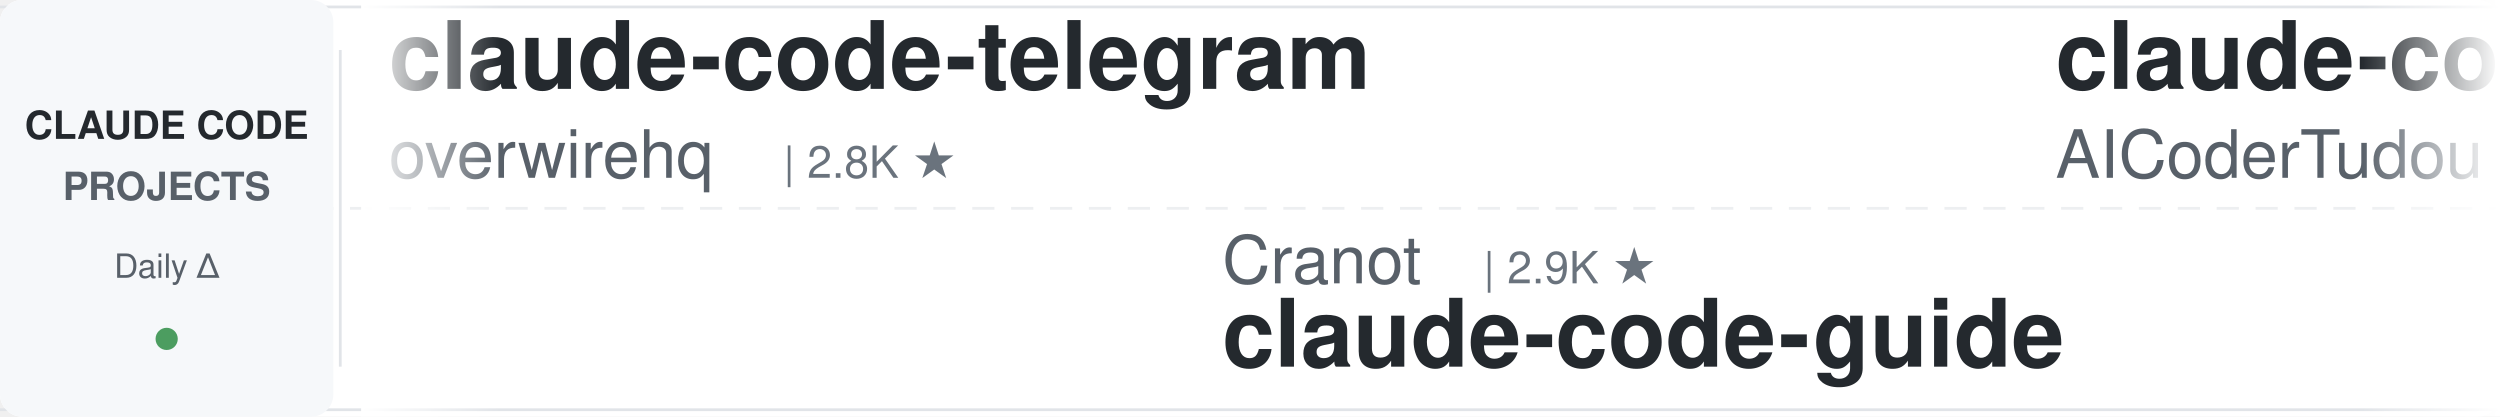
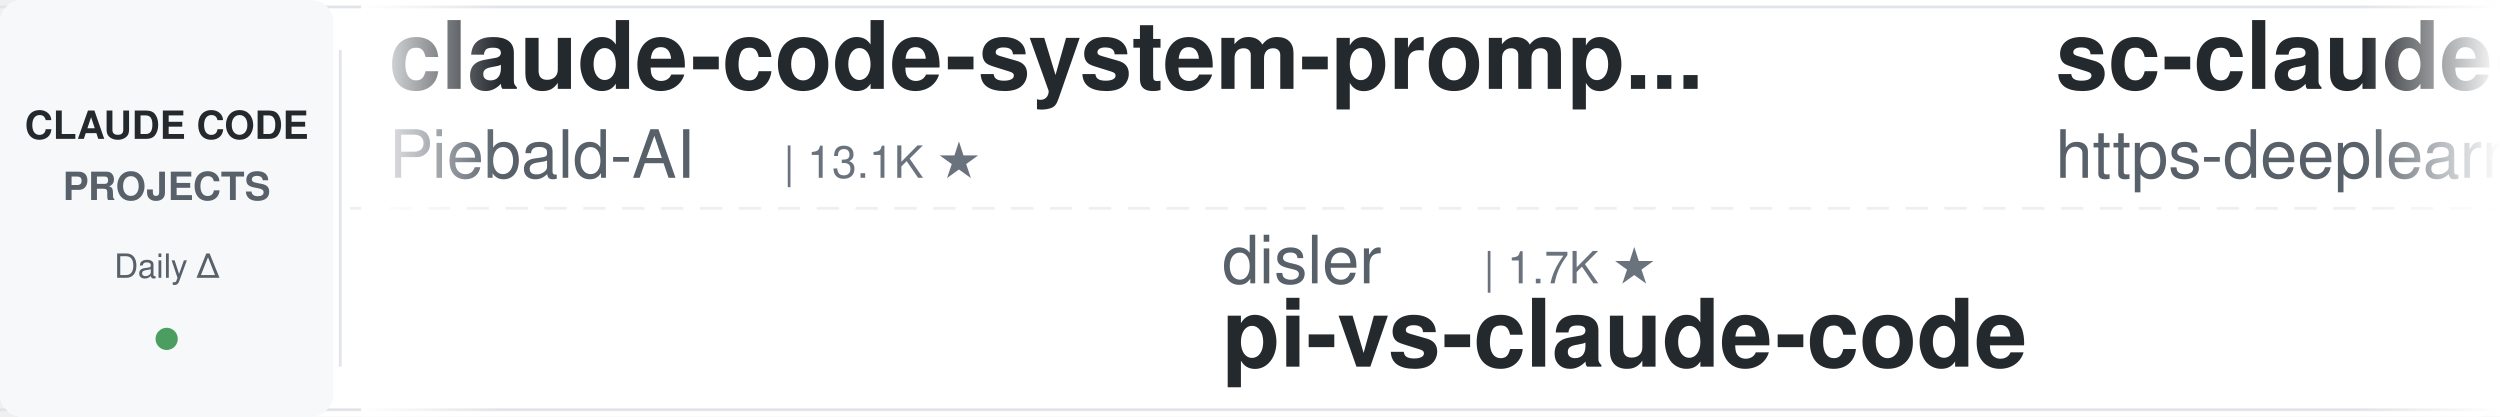
<svg xmlns="http://www.w3.org/2000/svg" width="900" height="150">
  <defs>
    <linearGradient id="leftFade" x1="0%" y1="0%" x2="100%" y2="0%">
      <stop offset="0%" style="stop-color:#ffffff;stop-opacity:1" />
      <stop offset="100%" style="stop-color:#ffffff;stop-opacity:0" />
    </linearGradient>
    <linearGradient id="rightFade" x1="0%" y1="0%" x2="100%" y2="0%">
      <stop offset="0%" style="stop-color:#ffffff;stop-opacity:0" />
      <stop offset="100%" style="stop-color:#ffffff;stop-opacity:1" />
    </linearGradient>
  </defs>
  <rect width="900" height="150" fill="#ffffff" rx="8" />
  <rect x="0" y="2" width="900" height="1" fill="#e1e4e8" />
  <rect x="0" y="147" width="900" height="1" fill="#e1e4e8" />
  <line x1="0" y1="75" x2="900" y2="75" stroke="#e1e4e8" stroke-width="1" stroke-dasharray="8 6" opacity="0.6" />
  <rect x="0" y="0" width="120" height="150" fill="#f6f8fa" rx="8" />
  <text x="60" y="50" font-family="-apple-system, BlinkMacSystemFont, 'Segoe UI', Helvetica, Arial, sans-serif" font-size="14" font-weight="600" fill="#24292e" text-anchor="middle">CLAUDE CODE</text>
  <text x="60" y="72" font-family="-apple-system, BlinkMacSystemFont, 'Segoe UI', Helvetica, Arial, sans-serif" font-size="14" font-weight="600" fill="#586069" text-anchor="middle">PROJECTS</text>
  <text x="60" y="100" font-family="-apple-system, BlinkMacSystemFont, 'Segoe UI', Helvetica, Arial, sans-serif" font-size="12" font-weight="500" fill="#586069" text-anchor="middle">Daily Δ</text>
  <circle cx="60" cy="122" r="4" fill="#22863a" opacity="0.8" />
  <rect x="122" y="18" width="1" height="114" fill="#e1e4e8" />
  <clipPath id="tickerClip">
    <rect x="130" y="0" width="770" height="150" />
  </clipPath>
  <g clip-path="url(#tickerClip)">
    <g id="tickerItems">
      <animateTransform attributeName="transform" attributeType="XML" type="translate" from="0 0" to="-3000 0" dur="54s" repeatCount="indefinite" />
      <g transform="translate(0, 0)">
-         <text x="140" y="32" font-family="-apple-system, BlinkMacSystemFont, 'Segoe UI', Helvetica, Arial, sans-serif" font-size="34" font-weight="600" fill="#24292e">claude-code-telegram</text>
-         <text x="140" y="64" font-family="-apple-system, BlinkMacSystemFont, 'Segoe UI', Helvetica, Arial, sans-serif" font-size="24" font-weight="400" fill="#586069">overwirehq</text>
-         <text x="282" y="64" font-family="-apple-system, BlinkMacSystemFont, 'Segoe UI', Helvetica, Arial, sans-serif" font-size="16" font-weight="500" fill="#6a737d">| 2.8K ★</text>
+         <text x="140" y="32" font-family="-apple-system, BlinkMacSystemFont, 'Segoe UI', Helvetica, Arial, sans-serif" font-size="34" font-weight="600" fill="#24292e">claude-code-system-promp...</text>
+         <text x="140" y="64" font-family="-apple-system, BlinkMacSystemFont, 'Segoe UI', Helvetica, Arial, sans-serif" font-size="24" font-weight="400" fill="#586069">Piebald-AI</text>
+         <text x="282" y="64" font-family="-apple-system, BlinkMacSystemFont, 'Segoe UI', Helvetica, Arial, sans-serif" font-size="16" font-weight="500" fill="#6a737d">| 13.1K ★</text>
      </g>
      <g transform="translate(300, 0)">
-         <text x="140" y="102" font-family="-apple-system, BlinkMacSystemFont, 'Segoe UI', Helvetica, Arial, sans-serif" font-size="24" font-weight="400" fill="#586069">Cranot</text>
-         <text x="234" y="102" font-family="-apple-system, BlinkMacSystemFont, 'Segoe UI', Helvetica, Arial, sans-serif" font-size="16" font-weight="500" fill="#6a737d">| 2.9K ★</text>
-         <text x="140" y="132" font-family="-apple-system, BlinkMacSystemFont, 'Segoe UI', Helvetica, Arial, sans-serif" font-size="34" font-weight="600" fill="#24292e">claude-code-guide</text>
+         <text x="140" y="102" font-family="-apple-system, BlinkMacSystemFont, 'Segoe UI', Helvetica, Arial, sans-serif" font-size="24" font-weight="400" fill="#586069">disler</text>
+         <text x="234" y="102" font-family="-apple-system, BlinkMacSystemFont, 'Segoe UI', Helvetica, Arial, sans-serif" font-size="16" font-weight="500" fill="#6a737d">| 1.7K ★</text>
+         <text x="140" y="132" font-family="-apple-system, BlinkMacSystemFont, 'Segoe UI', Helvetica, Arial, sans-serif" font-size="34" font-weight="600" fill="#24292e">pi-vs-claude-code</text>
      </g>
      <g transform="translate(600, 0)">
-         <text x="140" y="32" font-family="-apple-system, BlinkMacSystemFont, 'Segoe UI', Helvetica, Arial, sans-serif" font-size="34" font-weight="600" fill="#24292e">claude-code-tudou</text>
-         <text x="140" y="64" font-family="-apple-system, BlinkMacSystemFont, 'Segoe UI', Helvetica, Arial, sans-serif" font-size="24" font-weight="400" fill="#586069">AICoderTudou</text>
-         <text x="306" y="64" font-family="-apple-system, BlinkMacSystemFont, 'Segoe UI', Helvetica, Arial, sans-serif" font-size="16" font-weight="500" fill="#6a737d">| 493 ★</text>
+         <text x="140" y="32" font-family="-apple-system, BlinkMacSystemFont, 'Segoe UI', Helvetica, Arial, sans-serif" font-size="34" font-weight="600" fill="#24292e">sc-claude-code-files</text>
+         <text x="140" y="64" font-family="-apple-system, BlinkMacSystemFont, 'Segoe UI', Helvetica, Arial, sans-serif" font-size="24" font-weight="400" fill="#586069">https-deeplearning-ai</text>
+         <text x="414" y="64" font-family="-apple-system, BlinkMacSystemFont, 'Segoe UI', Helvetica, Arial, sans-serif" font-size="16" font-weight="500" fill="#6a737d">| 561 ★</text>
      </g>
      <g transform="translate(900, 0)">
-         <text x="140" y="102" font-family="-apple-system, BlinkMacSystemFont, 'Segoe UI', Helvetica, Arial, sans-serif" font-size="24" font-weight="400" fill="#586069">zebbern</text>
-         <text x="246" y="102" font-family="-apple-system, BlinkMacSystemFont, 'Segoe UI', Helvetica, Arial, sans-serif" font-size="16" font-weight="500" fill="#6a737d">| 4.7K ★</text>
-         <text x="140" y="132" font-family="-apple-system, BlinkMacSystemFont, 'Segoe UI', Helvetica, Arial, sans-serif" font-size="34" font-weight="600" fill="#24292e">claude-code-guide</text>
+         <text x="140" y="102" font-family="-apple-system, BlinkMacSystemFont, 'Segoe UI', Helvetica, Arial, sans-serif" font-size="24" font-weight="400" fill="#586069">VoltAgent</text>
+         <text x="270" y="102" font-family="-apple-system, BlinkMacSystemFont, 'Segoe UI', Helvetica, Arial, sans-serif" font-size="16" font-weight="500" fill="#6a737d">| 26.4K ★</text>
+         <text x="140" y="132" font-family="-apple-system, BlinkMacSystemFont, 'Segoe UI', Helvetica, Arial, sans-serif" font-size="34" font-weight="600" fill="#24292e">awesome-claude-code-suba...</text>
      </g>
      <g transform="translate(1200, 0)">
-         <text x="140" y="32" font-family="-apple-system, BlinkMacSystemFont, 'Segoe UI', Helvetica, Arial, sans-serif" font-size="34" font-weight="600" fill="#24292e">Claude-Code-Game-Studios</text>
-         <text x="140" y="64" font-family="-apple-system, BlinkMacSystemFont, 'Segoe UI', Helvetica, Arial, sans-serif" font-size="24" font-weight="400" fill="#586069">Donchitos</text>
-         <text x="270" y="64" font-family="-apple-system, BlinkMacSystemFont, 'Segoe UI', Helvetica, Arial, sans-serif" font-size="16" font-weight="500" fill="#6a737d">| 36.9K ★</text>
+         <text x="140" y="32" font-family="-apple-system, BlinkMacSystemFont, 'Segoe UI', Helvetica, Arial, sans-serif" font-size="34" font-weight="600" fill="#24292e">claude-code-workflows</text>
+         <text x="140" y="64" font-family="-apple-system, BlinkMacSystemFont, 'Segoe UI', Helvetica, Arial, sans-serif" font-size="24" font-weight="400" fill="#586069">OneRedOak</text>
+         <text x="270" y="64" font-family="-apple-system, BlinkMacSystemFont, 'Segoe UI', Helvetica, Arial, sans-serif" font-size="16" font-weight="500" fill="#6a737d">| 3.9K ★</text>
      </g>
      <g transform="translate(1500, 0)">
-         <text x="140" y="102" font-family="-apple-system, BlinkMacSystemFont, 'Segoe UI', Helvetica, Arial, sans-serif" font-size="24" font-weight="400" fill="#586069">anthropics</text>
-         <text x="282" y="102" font-family="-apple-system, BlinkMacSystemFont, 'Segoe UI', Helvetica, Arial, sans-serif" font-size="16" font-weight="500" fill="#6a737d">| 1.0K ★</text>
-         <text x="140" y="132" font-family="-apple-system, BlinkMacSystemFont, 'Segoe UI', Helvetica, Arial, sans-serif" font-size="34" font-weight="600" fill="#24292e">claude-code-base-action</text>
+         <text x="140" y="102" font-family="-apple-system, BlinkMacSystemFont, 'Segoe UI', Helvetica, Arial, sans-serif" font-size="24" font-weight="400" fill="#586069">xu-xiang</text>
+         <text x="258" y="102" font-family="-apple-system, BlinkMacSystemFont, 'Segoe UI', Helvetica, Arial, sans-serif" font-size="16" font-weight="500" fill="#6a737d">| 2.0K ★</text>
+         <text x="140" y="132" font-family="-apple-system, BlinkMacSystemFont, 'Segoe UI', Helvetica, Arial, sans-serif" font-size="34" font-weight="600" fill="#24292e">everything-claude-code-z...</text>
      </g>
      <g transform="translate(1800, 0)">
-         <text x="140" y="32" font-family="-apple-system, BlinkMacSystemFont, 'Segoe UI', Helvetica, Arial, sans-serif" font-size="34" font-weight="600" fill="#24292e">claude-code-from-scratch</text>
-         <text x="140" y="64" font-family="-apple-system, BlinkMacSystemFont, 'Segoe UI', Helvetica, Arial, sans-serif" font-size="24" font-weight="400" fill="#586069">Windy3f3f3f3f</text>
-         <text x="318" y="64" font-family="-apple-system, BlinkMacSystemFont, 'Segoe UI', Helvetica, Arial, sans-serif" font-size="16" font-weight="500" fill="#6a737d">| 2.8K ★</text>
+         <text x="140" y="32" font-family="-apple-system, BlinkMacSystemFont, 'Segoe UI', Helvetica, Arial, sans-serif" font-size="34" font-weight="600" fill="#24292e">claude-coder</text>
+         <text x="140" y="64" font-family="-apple-system, BlinkMacSystemFont, 'Segoe UI', Helvetica, Arial, sans-serif" font-size="24" font-weight="400" fill="#586069">kodu-ai</text>
+         <text x="246" y="64" font-family="-apple-system, BlinkMacSystemFont, 'Segoe UI', Helvetica, Arial, sans-serif" font-size="16" font-weight="500" fill="#6a737d">| 5.2K ★</text>
      </g>
      <g transform="translate(2100, 0)">
-         <text x="140" y="102" font-family="-apple-system, BlinkMacSystemFont, 'Segoe UI', Helvetica, Arial, sans-serif" font-size="24" font-weight="400" fill="#586069">1rgs</text>
-         <text x="210" y="102" font-family="-apple-system, BlinkMacSystemFont, 'Segoe UI', Helvetica, Arial, sans-serif" font-size="16" font-weight="500" fill="#6a737d">| 3.8K ★</text>
-         <text x="140" y="132" font-family="-apple-system, BlinkMacSystemFont, 'Segoe UI', Helvetica, Arial, sans-serif" font-size="34" font-weight="600" fill="#24292e">claude-code-proxy</text>
+         <text x="140" y="102" font-family="-apple-system, BlinkMacSystemFont, 'Segoe UI', Helvetica, Arial, sans-serif" font-size="24" font-weight="400" fill="#586069">jhlee0409</text>
+         <text x="270" y="102" font-family="-apple-system, BlinkMacSystemFont, 'Segoe UI', Helvetica, Arial, sans-serif" font-size="16" font-weight="500" fill="#6a737d">| 2.3K ★</text>
+         <text x="140" y="132" font-family="-apple-system, BlinkMacSystemFont, 'Segoe UI', Helvetica, Arial, sans-serif" font-size="34" font-weight="600" fill="#24292e">claude-code-history-view...</text>
      </g>
      <g transform="translate(2400, 0)">
-         <text x="140" y="32" font-family="-apple-system, BlinkMacSystemFont, 'Segoe UI', Helvetica, Arial, sans-serif" font-size="34" font-weight="600" fill="#24292e">my-claude-code-setup</text>
-         <text x="140" y="64" font-family="-apple-system, BlinkMacSystemFont, 'Segoe UI', Helvetica, Arial, sans-serif" font-size="24" font-weight="400" fill="#586069">centminmod</text>
-         <text x="282" y="64" font-family="-apple-system, BlinkMacSystemFont, 'Segoe UI', Helvetica, Arial, sans-serif" font-size="16" font-weight="500" fill="#6a737d">| 2.7K ★</text>
+         <text x="140" y="32" font-family="-apple-system, BlinkMacSystemFont, 'Segoe UI', Helvetica, Arial, sans-serif" font-size="34" font-weight="600" fill="#24292e">claude-code-book</text>
+         <text x="140" y="64" font-family="-apple-system, BlinkMacSystemFont, 'Segoe UI', Helvetica, Arial, sans-serif" font-size="24" font-weight="400" fill="#586069">lintsinghua</text>
+         <text x="294" y="64" font-family="-apple-system, BlinkMacSystemFont, 'Segoe UI', Helvetica, Arial, sans-serif" font-size="16" font-weight="500" fill="#6a737d">| 4.4K ★</text>
      </g>
      <g transform="translate(2700, 0)">
-         <text x="140" y="102" font-family="-apple-system, BlinkMacSystemFont, 'Segoe UI', Helvetica, Arial, sans-serif" font-size="24" font-weight="400" fill="#586069">Alishahryar1</text>
-         <text x="306" y="102" font-family="-apple-system, BlinkMacSystemFont, 'Segoe UI', Helvetica, Arial, sans-serif" font-size="16" font-weight="500" fill="#6a737d">| 67.3K ★</text>
-         <text x="140" y="132" font-family="-apple-system, BlinkMacSystemFont, 'Segoe UI', Helvetica, Arial, sans-serif" font-size="34" font-weight="600" fill="#24292e">free-claude-code</text>
+         <text x="140" y="102" font-family="-apple-system, BlinkMacSystemFont, 'Segoe UI', Helvetica, Arial, sans-serif" font-size="24" font-weight="400" fill="#586069">anthropics</text>
+         <text x="282" y="102" font-family="-apple-system, BlinkMacSystemFont, 'Segoe UI', Helvetica, Arial, sans-serif" font-size="16" font-weight="500" fill="#6a737d">| 6.8K ★</text>
+         <text x="140" y="132" font-family="-apple-system, BlinkMacSystemFont, 'Segoe UI', Helvetica, Arial, sans-serif" font-size="34" font-weight="600" fill="#24292e">claude-code-security-rev...</text>
      </g>
      <g transform="translate(3000, 0)">
-         <text x="140" y="32" font-family="-apple-system, BlinkMacSystemFont, 'Segoe UI', Helvetica, Arial, sans-serif" font-size="34" font-weight="600" fill="#24292e">claude-code-telegram</text>
-         <text x="140" y="64" font-family="-apple-system, BlinkMacSystemFont, 'Segoe UI', Helvetica, Arial, sans-serif" font-size="24" font-weight="400" fill="#586069">overwirehq</text>
-         <text x="282" y="64" font-family="-apple-system, BlinkMacSystemFont, 'Segoe UI', Helvetica, Arial, sans-serif" font-size="16" font-weight="500" fill="#6a737d">| 2.8K ★</text>
+         <text x="140" y="32" font-family="-apple-system, BlinkMacSystemFont, 'Segoe UI', Helvetica, Arial, sans-serif" font-size="34" font-weight="600" fill="#24292e">claude-code-system-promp...</text>
+         <text x="140" y="64" font-family="-apple-system, BlinkMacSystemFont, 'Segoe UI', Helvetica, Arial, sans-serif" font-size="24" font-weight="400" fill="#586069">Piebald-AI</text>
+         <text x="282" y="64" font-family="-apple-system, BlinkMacSystemFont, 'Segoe UI', Helvetica, Arial, sans-serif" font-size="16" font-weight="500" fill="#6a737d">| 13.1K ★</text>
      </g>
      <g transform="translate(3300, 0)">
-         <text x="140" y="102" font-family="-apple-system, BlinkMacSystemFont, 'Segoe UI', Helvetica, Arial, sans-serif" font-size="24" font-weight="400" fill="#586069">Cranot</text>
-         <text x="234" y="102" font-family="-apple-system, BlinkMacSystemFont, 'Segoe UI', Helvetica, Arial, sans-serif" font-size="16" font-weight="500" fill="#6a737d">| 2.9K ★</text>
-         <text x="140" y="132" font-family="-apple-system, BlinkMacSystemFont, 'Segoe UI', Helvetica, Arial, sans-serif" font-size="34" font-weight="600" fill="#24292e">claude-code-guide</text>
+         <text x="140" y="102" font-family="-apple-system, BlinkMacSystemFont, 'Segoe UI', Helvetica, Arial, sans-serif" font-size="24" font-weight="400" fill="#586069">disler</text>
+         <text x="234" y="102" font-family="-apple-system, BlinkMacSystemFont, 'Segoe UI', Helvetica, Arial, sans-serif" font-size="16" font-weight="500" fill="#6a737d">| 1.7K ★</text>
+         <text x="140" y="132" font-family="-apple-system, BlinkMacSystemFont, 'Segoe UI', Helvetica, Arial, sans-serif" font-size="34" font-weight="600" fill="#24292e">pi-vs-claude-code</text>
      </g>
      <g transform="translate(3600, 0)">
-         <text x="140" y="32" font-family="-apple-system, BlinkMacSystemFont, 'Segoe UI', Helvetica, Arial, sans-serif" font-size="34" font-weight="600" fill="#24292e">claude-code-tudou</text>
-         <text x="140" y="64" font-family="-apple-system, BlinkMacSystemFont, 'Segoe UI', Helvetica, Arial, sans-serif" font-size="24" font-weight="400" fill="#586069">AICoderTudou</text>
-         <text x="306" y="64" font-family="-apple-system, BlinkMacSystemFont, 'Segoe UI', Helvetica, Arial, sans-serif" font-size="16" font-weight="500" fill="#6a737d">| 493 ★</text>
+         <text x="140" y="32" font-family="-apple-system, BlinkMacSystemFont, 'Segoe UI', Helvetica, Arial, sans-serif" font-size="34" font-weight="600" fill="#24292e">sc-claude-code-files</text>
+         <text x="140" y="64" font-family="-apple-system, BlinkMacSystemFont, 'Segoe UI', Helvetica, Arial, sans-serif" font-size="24" font-weight="400" fill="#586069">https-deeplearning-ai</text>
+         <text x="414" y="64" font-family="-apple-system, BlinkMacSystemFont, 'Segoe UI', Helvetica, Arial, sans-serif" font-size="16" font-weight="500" fill="#6a737d">| 561 ★</text>
      </g>
      <g transform="translate(3900, 0)">
-         <text x="140" y="102" font-family="-apple-system, BlinkMacSystemFont, 'Segoe UI', Helvetica, Arial, sans-serif" font-size="24" font-weight="400" fill="#586069">zebbern</text>
-         <text x="246" y="102" font-family="-apple-system, BlinkMacSystemFont, 'Segoe UI', Helvetica, Arial, sans-serif" font-size="16" font-weight="500" fill="#6a737d">| 4.7K ★</text>
-         <text x="140" y="132" font-family="-apple-system, BlinkMacSystemFont, 'Segoe UI', Helvetica, Arial, sans-serif" font-size="34" font-weight="600" fill="#24292e">claude-code-guide</text>
+         <text x="140" y="102" font-family="-apple-system, BlinkMacSystemFont, 'Segoe UI', Helvetica, Arial, sans-serif" font-size="24" font-weight="400" fill="#586069">VoltAgent</text>
+         <text x="270" y="102" font-family="-apple-system, BlinkMacSystemFont, 'Segoe UI', Helvetica, Arial, sans-serif" font-size="16" font-weight="500" fill="#6a737d">| 26.4K ★</text>
+         <text x="140" y="132" font-family="-apple-system, BlinkMacSystemFont, 'Segoe UI', Helvetica, Arial, sans-serif" font-size="34" font-weight="600" fill="#24292e">awesome-claude-code-suba...</text>
      </g>
    </g>
  </g>
  <rect x="130" y="0" width="50" height="150" fill="url(#leftFade)" />
  <rect x="850" y="0" width="50" height="150" fill="url(#rightFade)" />
</svg>
